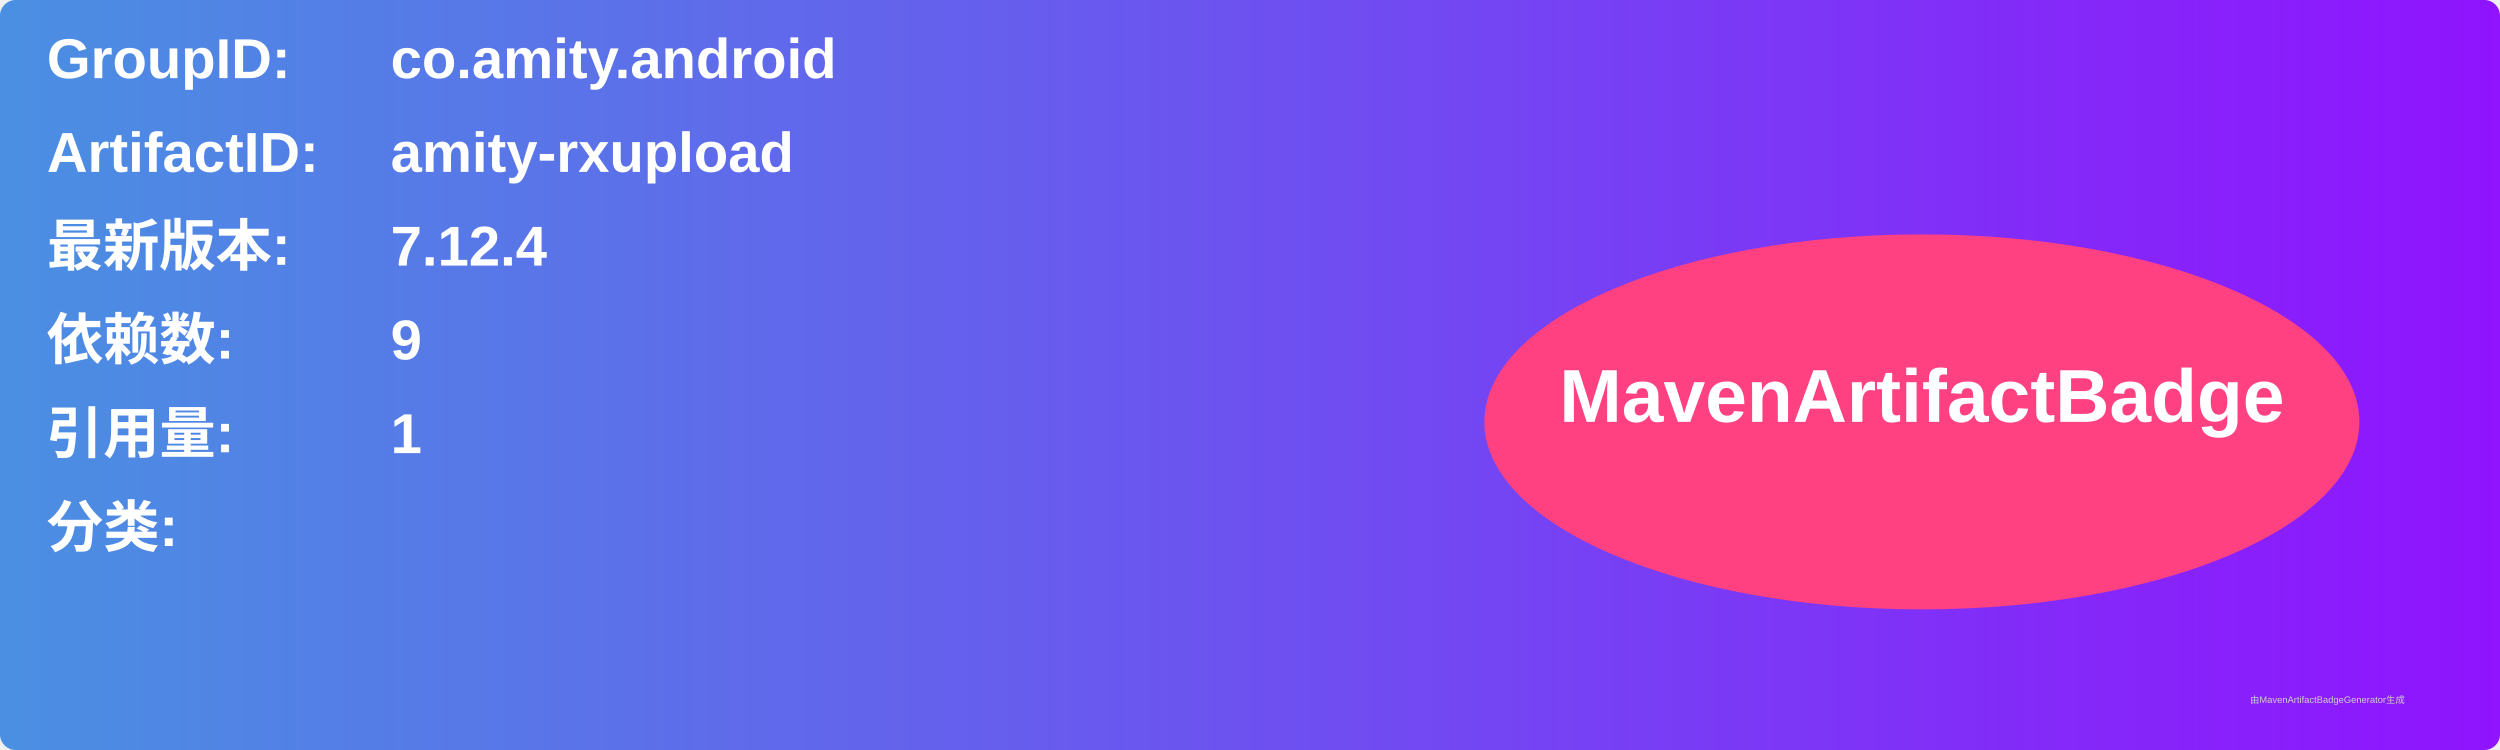
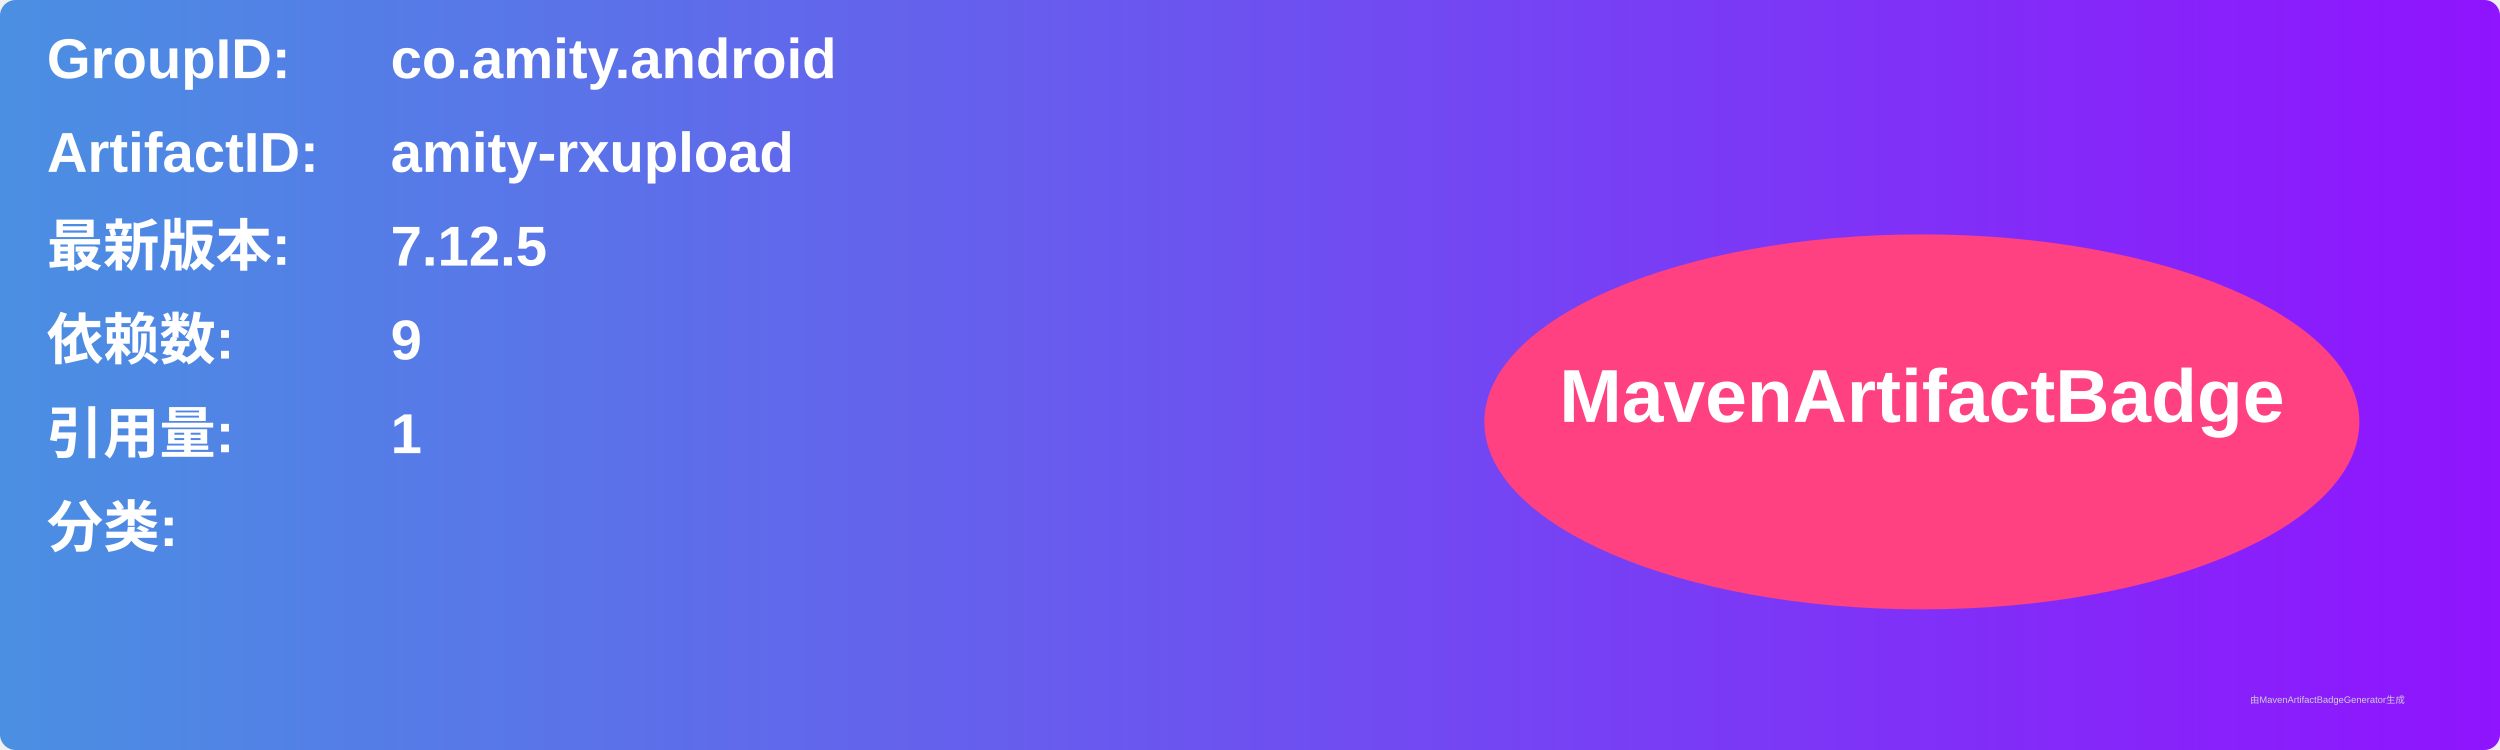
<svg xmlns="http://www.w3.org/2000/svg" width="800" height="240" viewBox="0 0 800 240">
  <linearGradient id="grad" x1="0%" y1="0%" x2="100%" y2="0%">
    <stop offset="0%" stop-color="#4a90e2" />
    <stop offset="100%" stop-color="#9013fe" />
  </linearGradient>
  <rect width="100%" height="100%" rx="5" ry="5" fill="url(#grad)" />
  <g transform="translate(15, 15)">
    <text x="0" y="10" font-family="Arial" font-size="18" fill="white" font-weight="bold" width="260">GroupID:</text>
    <text x="110" y="10" font-family="Arial" font-size="18" fill="white" font-weight="bold" width="460">co.amity.android</text>
    <text x="0" y="40" font-family="Arial" font-size="18" fill="white" font-weight="bold" width="260">ArtifactID:</text>
    <text x="110" y="40" font-family="Arial" font-size="18" fill="white" font-weight="bold" width="460">amity-rxupload</text>
    <text x="0" y="70" font-family="Arial" font-size="18" fill="white" font-weight="bold">最新版本:</text>
    <text x="110" y="70" font-family="Arial" font-size="18" fill="white" font-weight="bold">
-       <tspan font-weight="bold">7.12.4</tspan>
+       <tspan font-weight="bold">7.12.5</tspan>
    </text>
    <text x="0" y="100" font-family="Arial" font-size="18" fill="white" font-weight="bold">依赖数: </text>
    <text x="110" y="100" font-family="Arial" font-size="18" fill="white">
      <tspan font-weight="bold">9</tspan>
    </text>
    <text x="0" y="130" font-family="Arial" font-size="18" fill="white" font-weight="bold">引用量: </text>
    <text x="110" y="130" font-family="Arial" font-size="18" fill="white">
      <tspan font-weight="bold">1</tspan>
    </text>
    <text x="0" y="160" font-family="Arial" font-size="18" fill="white" font-weight="bold">分类:</text>
    <text x="10" y="190" font-family="Arial" font-size="10" fill="white">
      <tspan font-weight="bold" />
    </text>
    <ellipse cx="600" cy="120" rx="140" ry="60" fill="#ff4081" />
    <text x="600" y="120" text-anchor="middle" font-family="Arial" font-size="24" fill="white" font-weight="bold">MavenArtifactBadge</text>
  </g>
  <text x="720" y="225" font-family="Arial" font-size="3" fill="#d0d0d0">由MavenArtifactBadgeGenerator生成</text>
</svg>
